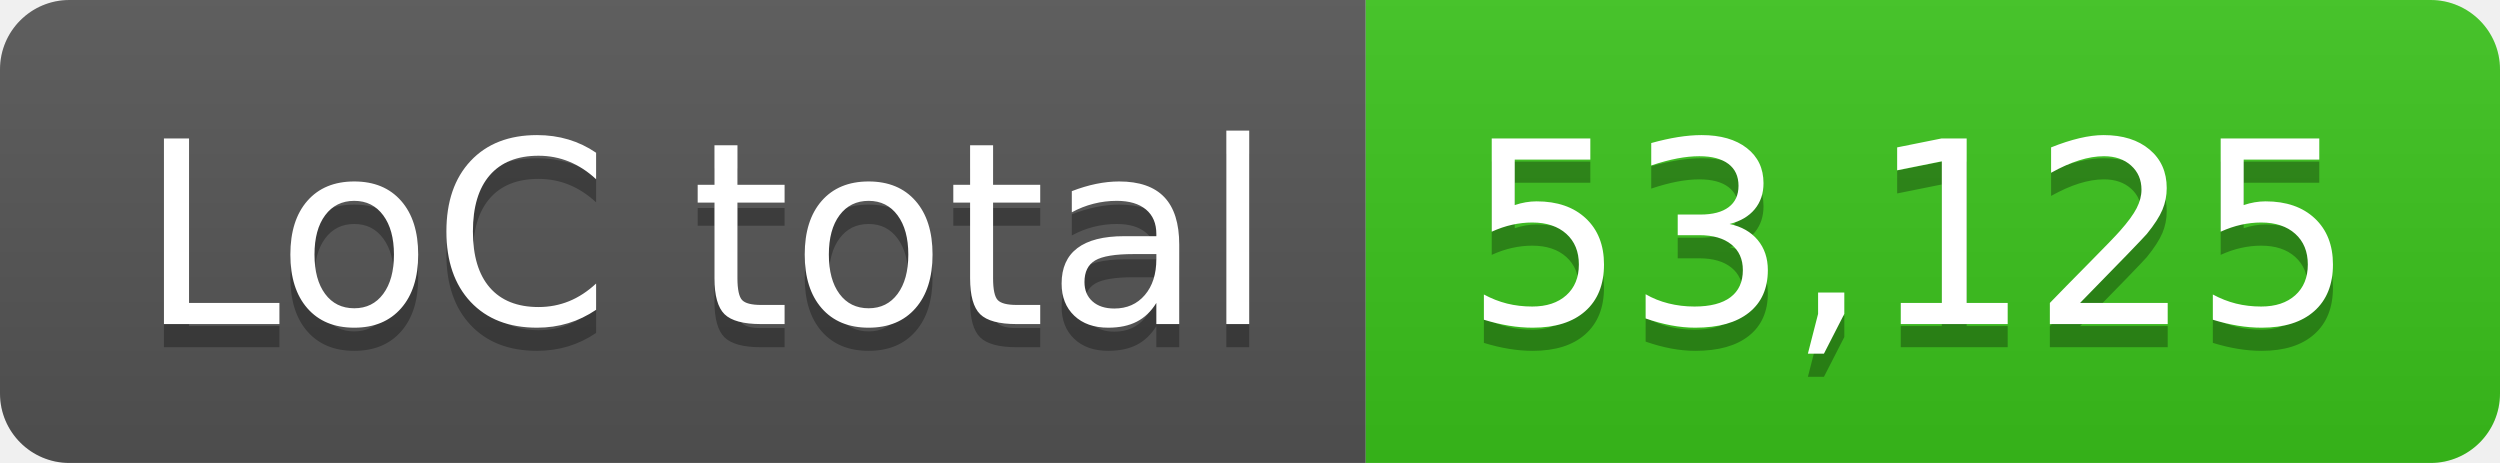
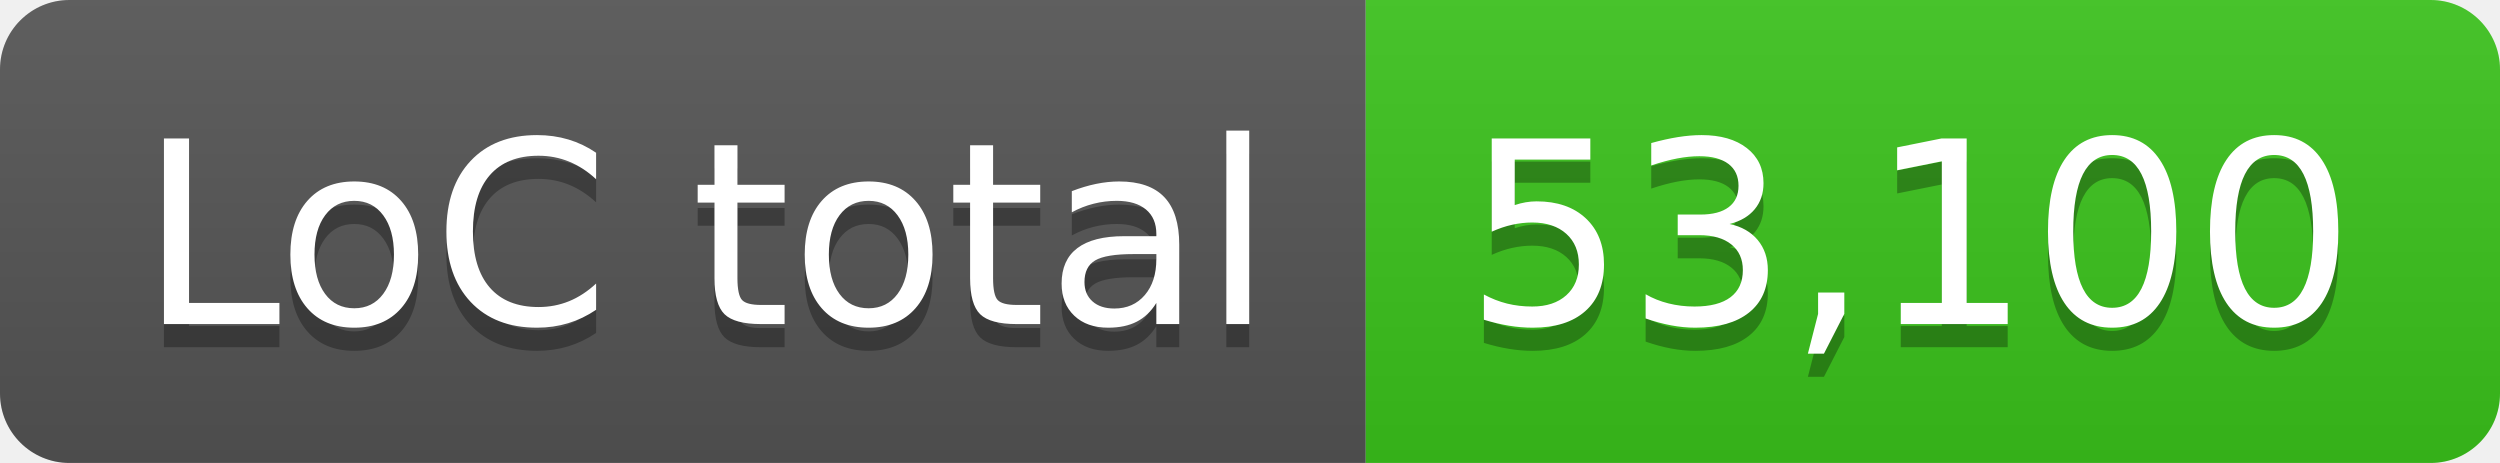
- <svg xmlns="http://www.w3.org/2000/svg" width="108" height="20" role="img" aria-label="LoC total: 53,125">
+ <svg xmlns="http://www.w3.org/2000/svg" width="108" height="20" role="img" aria-label="LoC total: 53,100">
  <linearGradient id="s" x2="0" y2="100%">
    <stop offset="0" stop-color="#bbb" stop-opacity=".1" />
    <stop offset="1" stop-opacity=".1" />
  </linearGradient>
  <clipPath id="r">
    <rect width="108" height="20" rx="3" fill="#fff" />
  </clipPath>
  <g clip-path="url(#r)">
    <rect width="59" height="20" fill="#555" />
    <rect x="59" width="49" height="20" fill="#3bc41c" />
    <rect width="108" height="20" fill="url(#s)" />
  </g>
  <g fill="#fff" text-anchor="middle" font-family="Verdana,Geneva,DejaVu Sans,sans-serif" text-rendering="geometricPrecision" font-size="110">
    <text aria-hidden="true" x="305" y="150" fill="#010101" fill-opacity=".3" transform="scale(.1)" textLength="490">LoC total</text>
    <text x="305" y="140" transform="scale(.1)" fill="#fff" textLength="490">LoC total</text>
-     <text aria-hidden="true" x="825" y="150" fill="#010101" fill-opacity=".3" transform="scale(.1)" textLength="390">53,125</text>
-     <text x="825" y="140" transform="scale(.1)" fill="#fff" textLength="390">53,125</text>
+     <text aria-hidden="true" x="825" y="150" fill="#010101" fill-opacity=".3" transform="scale(.1)" textLength="390">53,100</text>
+     <text x="825" y="140" transform="scale(.1)" fill="#fff" textLength="390">53,100</text>
  </g>
</svg>
